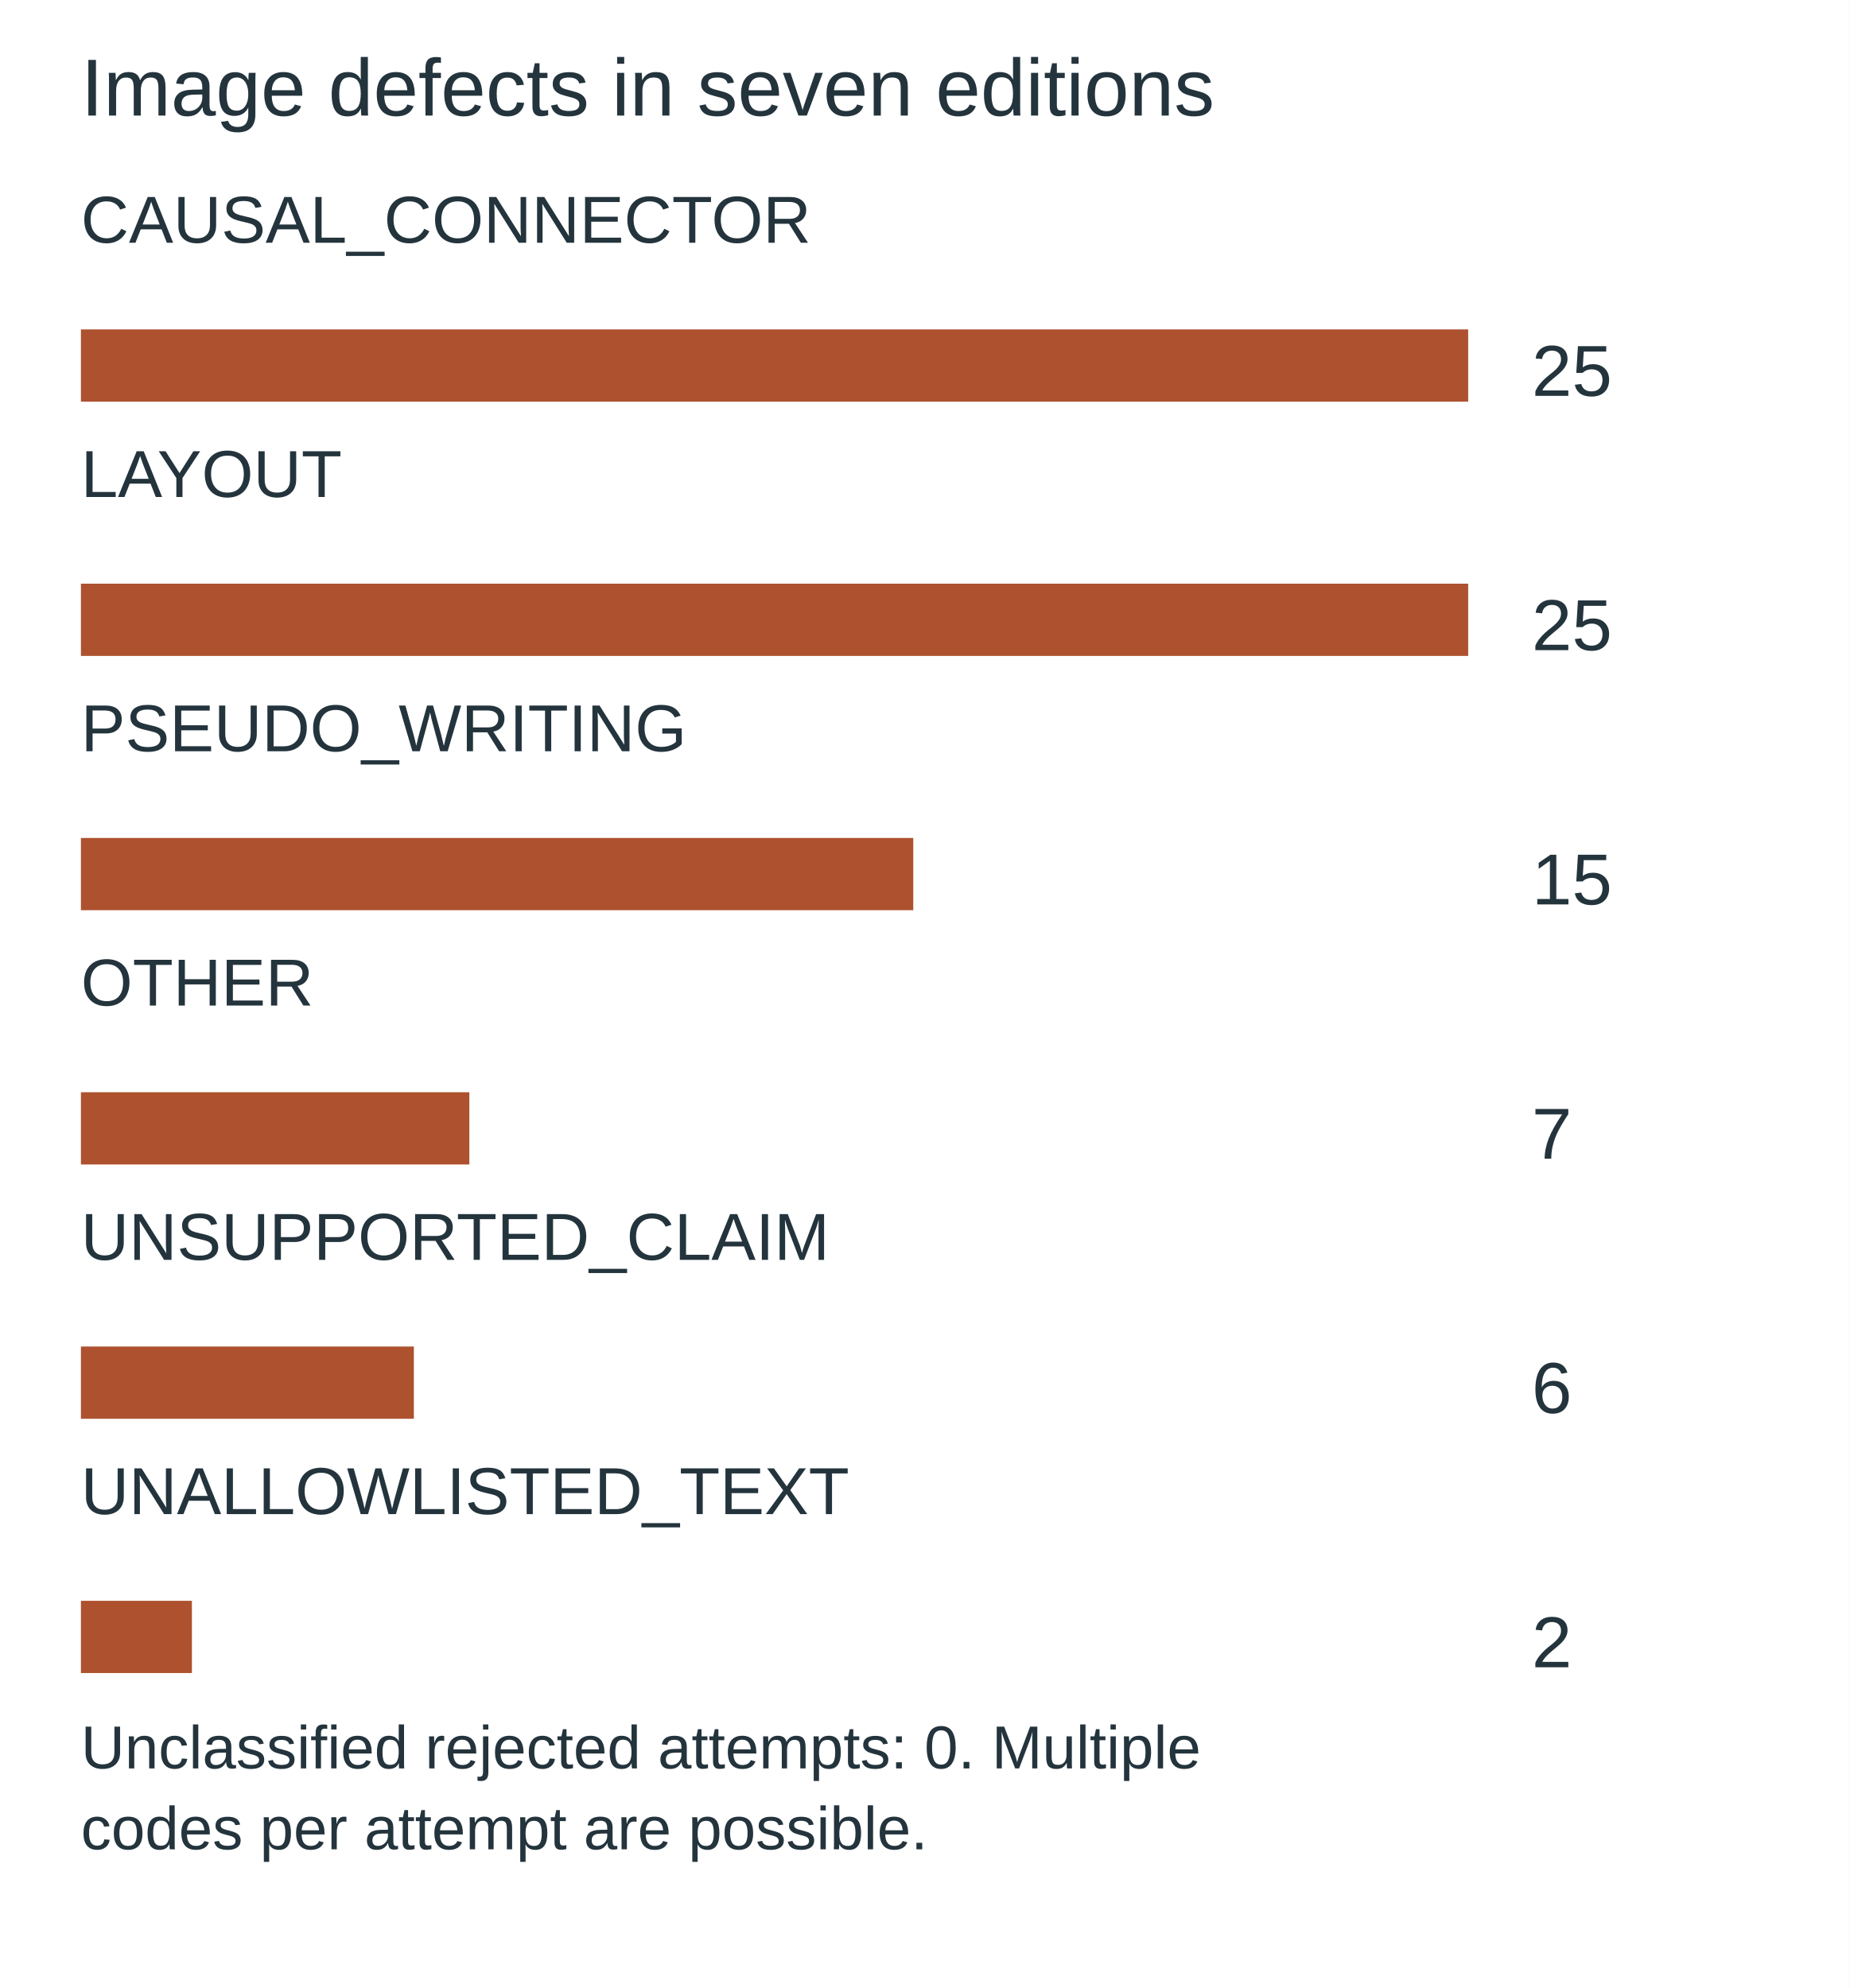
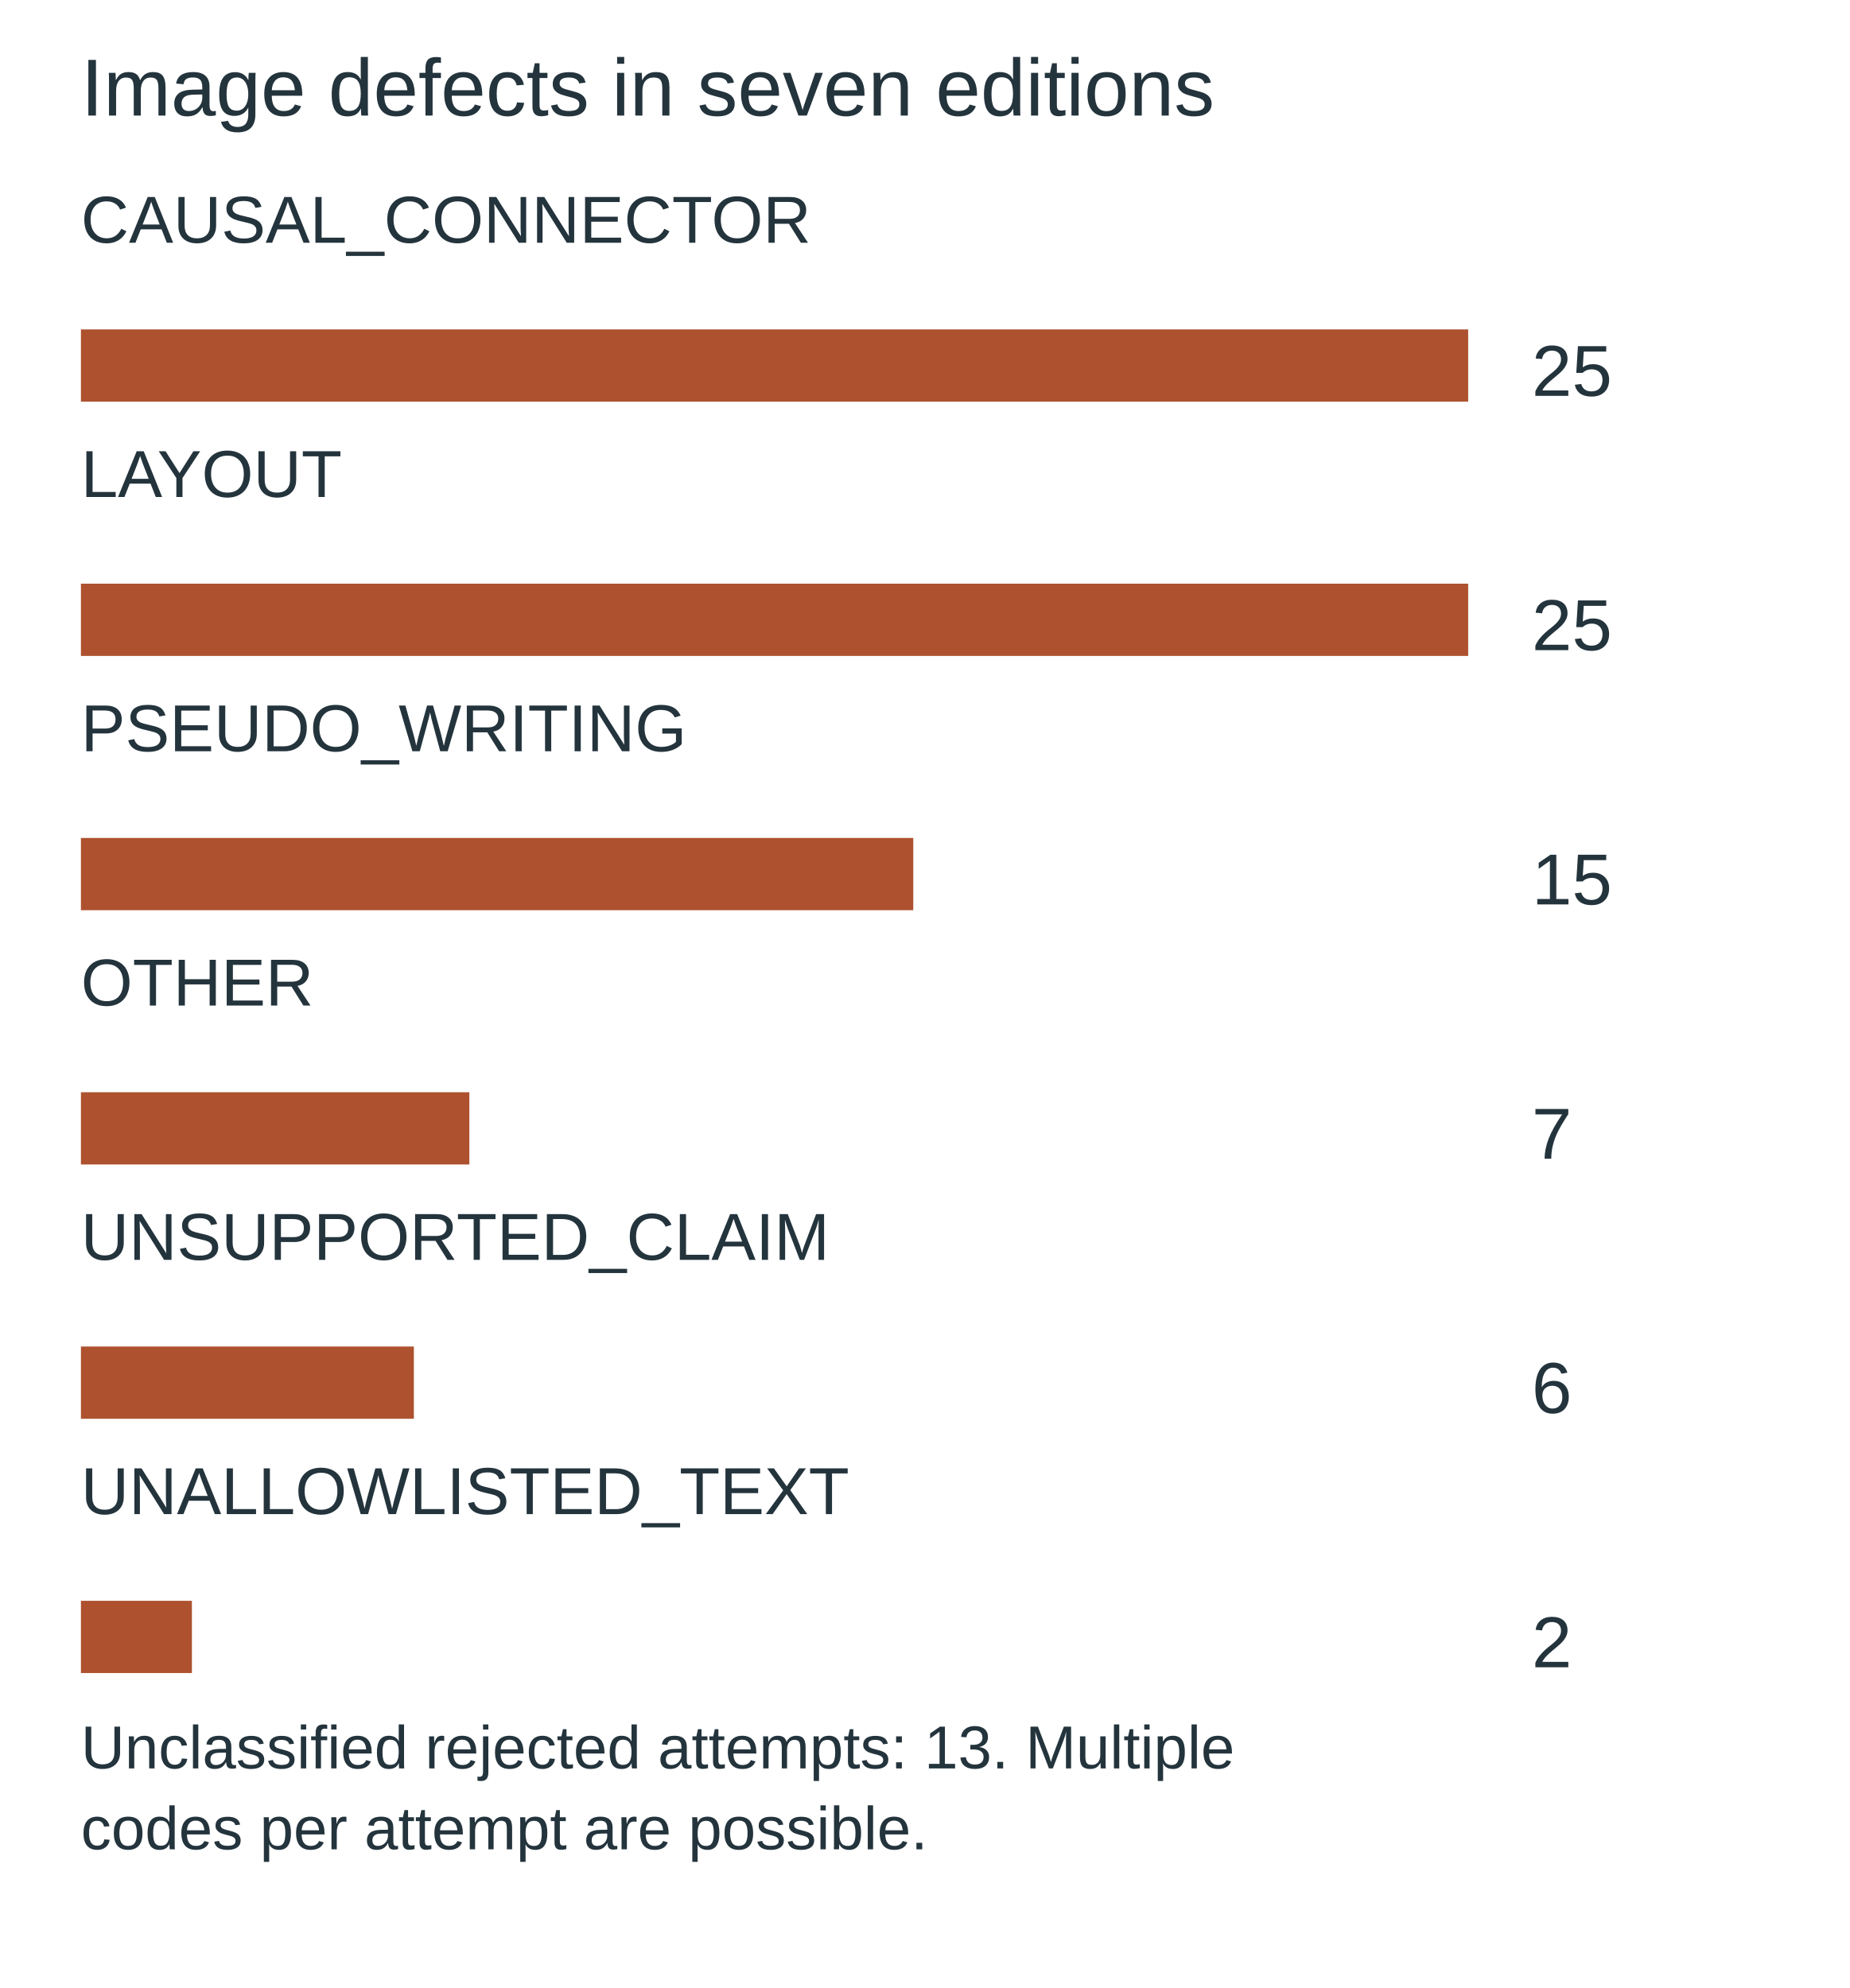
<svg xmlns="http://www.w3.org/2000/svg" width="640" height="688" viewBox="0 0 640 688" role="img" aria-label="Image defects in seven editions">
  <rect width="640" height="688" fill="white" />
  <g font-family="Arial,sans-serif" fill="#24343d">
    <text x="28" y="40" font-size="28">Image defects in seven editions</text>
    <text x="28" y="84" font-size="23">CAUSAL_CONNECTOR</text>
    <rect x="28" y="114" width="480" height="25" fill="#ad512f" />
    <text x="530" y="137" font-size="25">25</text>
    <text x="28" y="172" font-size="23">LAYOUT</text>
    <rect x="28" y="202" width="480" height="25" fill="#ad512f" />
    <text x="530" y="225" font-size="25">25</text>
    <text x="28" y="260" font-size="23">PSEUDO_WRITING</text>
    <rect x="28" y="290" width="288" height="25" fill="#ad512f" />
    <text x="530" y="313" font-size="25">15</text>
    <text x="28" y="348" font-size="23">OTHER</text>
    <rect x="28" y="378" width="134.4" height="25" fill="#ad512f" />
    <text x="530" y="401" font-size="25">7</text>
    <text x="28" y="436" font-size="23">UNSUPPORTED_CLAIM</text>
    <rect x="28" y="466" width="115.2" height="25" fill="#ad512f" />
    <text x="530" y="489" font-size="25">6</text>
    <text x="28" y="524" font-size="23">UNALLOWLISTED_TEXT</text>
    <rect x="28" y="554" width="38.4" height="25" fill="#ad512f" />
    <text x="530" y="577" font-size="25">2</text>
-     <text x="28" y="612" font-size="21">Unclassified rejected attempts: 0. Multiple</text>
+     <text x="28" y="612" font-size="21">Unclassified rejected attempts: 13. Multiple</text>
    <text x="28" y="640" font-size="21">codes per attempt are possible.</text>
  </g>
</svg>
